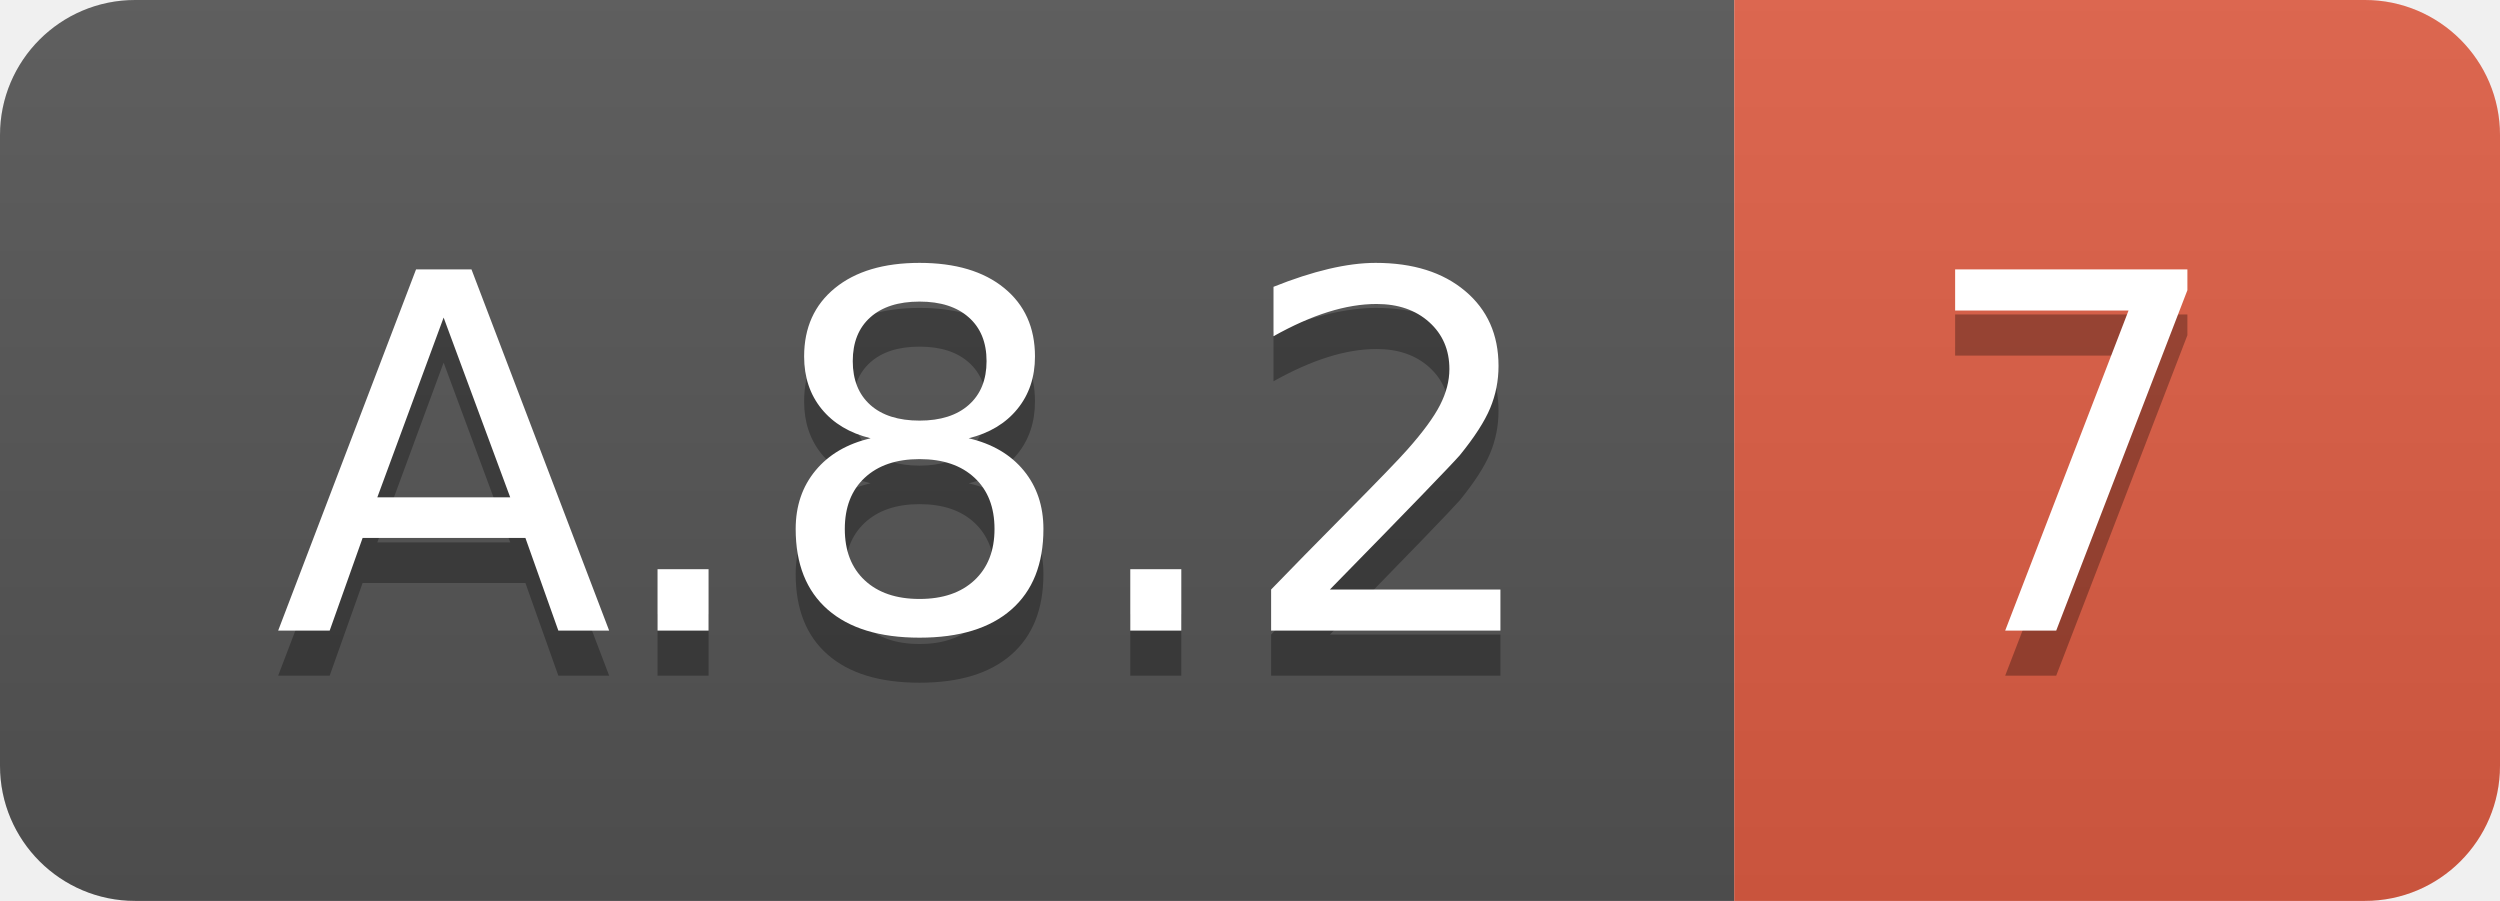
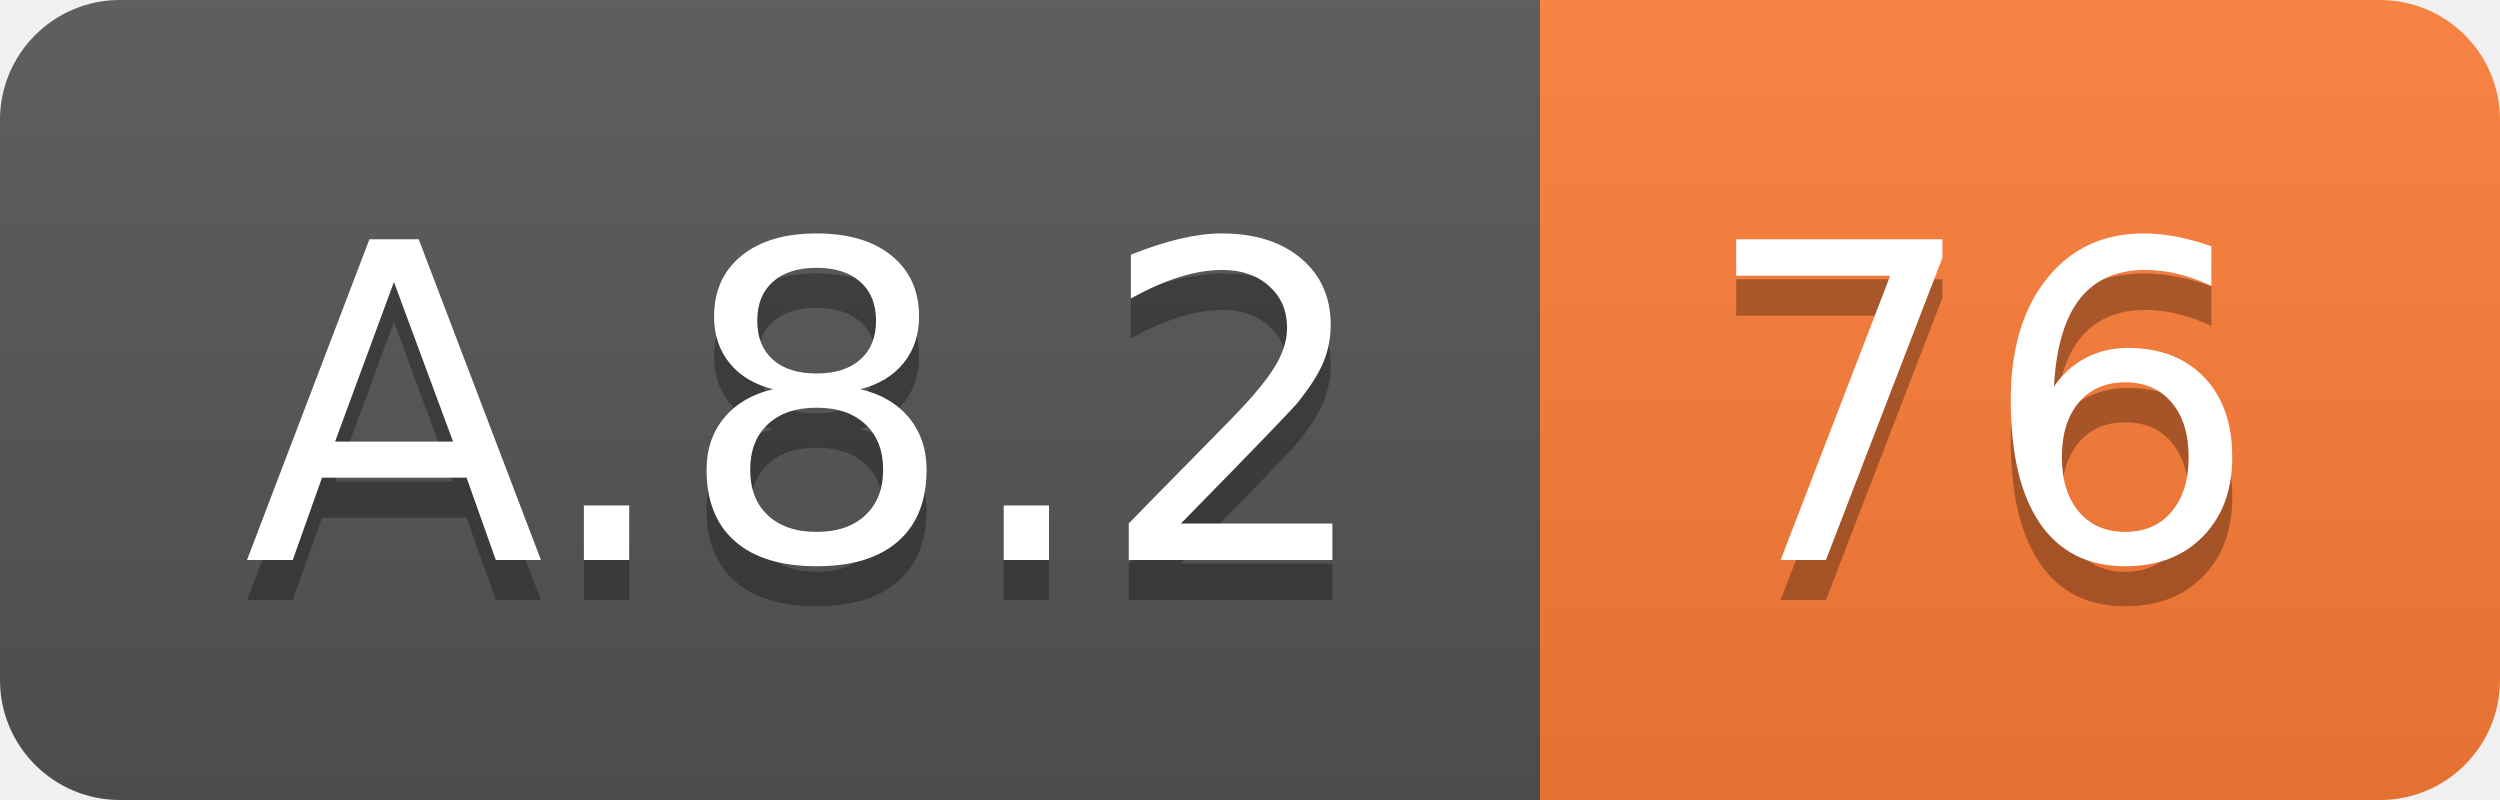
- <svg xmlns="http://www.w3.org/2000/svg" width="55.5" height="20">
+ <svg xmlns="http://www.w3.org/2000/svg" width="62.5" height="20">
  <linearGradient id="smooth" x2="0" y2="100%">
    <stop offset="0" stop-color="#bbb" stop-opacity=".1" />
    <stop offset="1" stop-opacity=".1" />
  </linearGradient>
  <clipPath id="round">
-     <rect width="55.5" height="20" rx="3" fill="#fff" />
+     <rect width="62.5" height="20" rx="3" fill="#fff" />
  </clipPath>
  <g clip-path="url(#round)">
    <rect width="38.5" height="20" fill="#555" />
-     <rect x="38.5" width="17.0" height="20" fill="#e05d44" />
-     <rect width="55.5" height="20" fill="url(#smooth)" />
+     <rect x="38.5" width="24.0" height="20" fill="#fe7d37" />
+     <rect width="62.5" height="20" fill="url(#smooth)" />
  </g>
  <g fill="#fff" text-anchor="middle" font-family="DejaVu Sans,Verdana,Geneva,sans-serif" font-size="110">
    <text x="202.5" y="150" fill="#010101" fill-opacity=".3" transform="scale(0.1)" textLength="285.0" lengthAdjust="spacing">A.8.2</text>
    <text x="202.5" y="140" transform="scale(0.1)" textLength="285.0" lengthAdjust="spacing">A.8.2</text>
-     <text x="460.0" y="150" fill="#010101" fill-opacity=".3" transform="scale(0.1)" textLength="70.0" lengthAdjust="spacing">7</text>
-     <text x="460.0" y="140" transform="scale(0.1)" textLength="70.0" lengthAdjust="spacing">7</text>
+     <text x="495.0" y="150" fill="#010101" fill-opacity=".3" transform="scale(0.1)" textLength="140.0" lengthAdjust="spacing">76</text>
+     <text x="495.0" y="140" transform="scale(0.1)" textLength="140.0" lengthAdjust="spacing">76</text>
  </g>
</svg>
